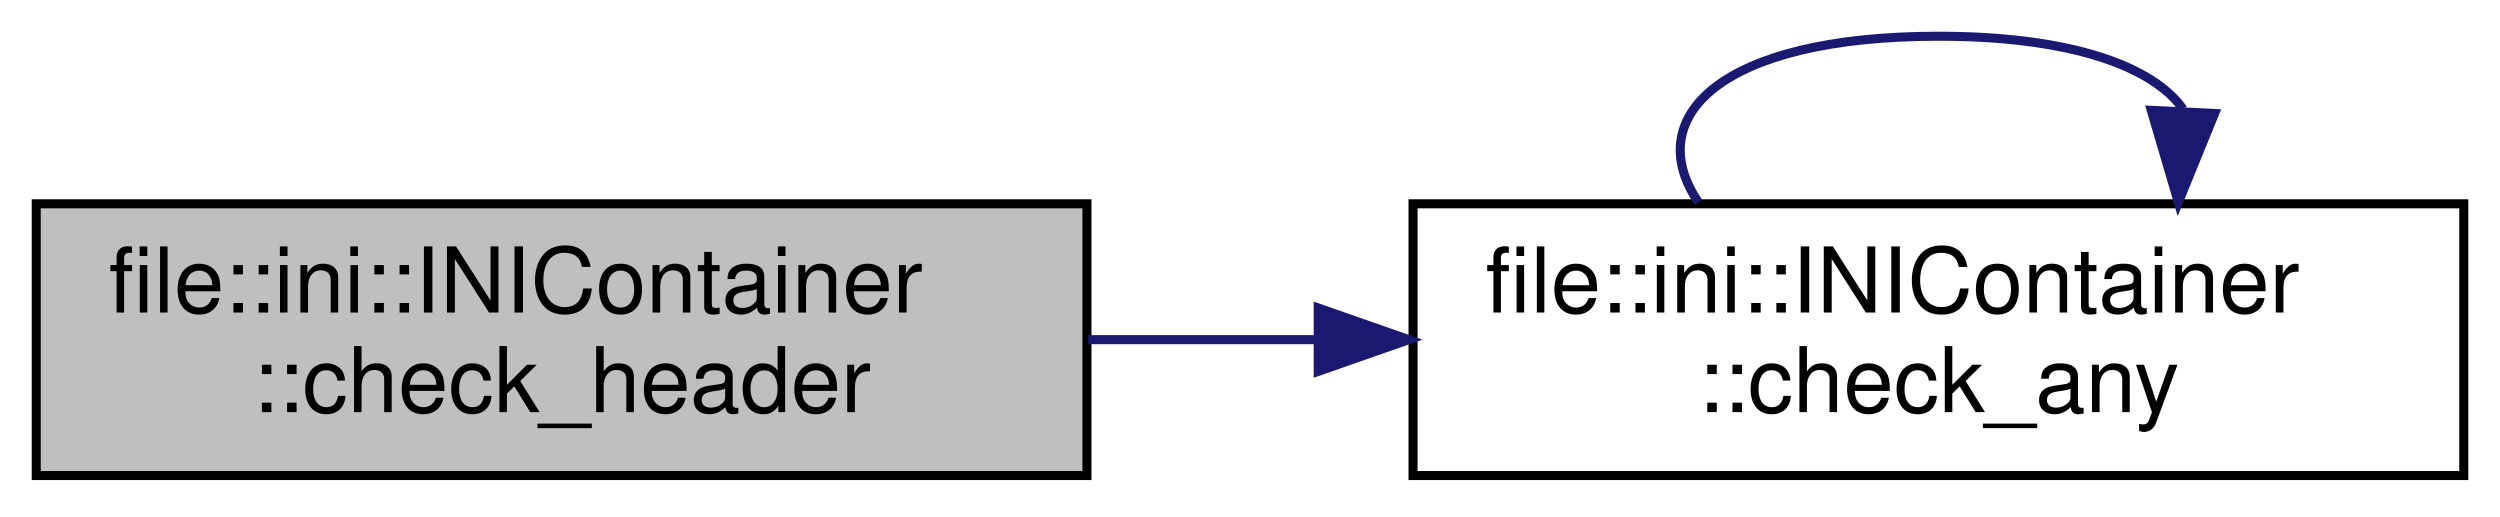
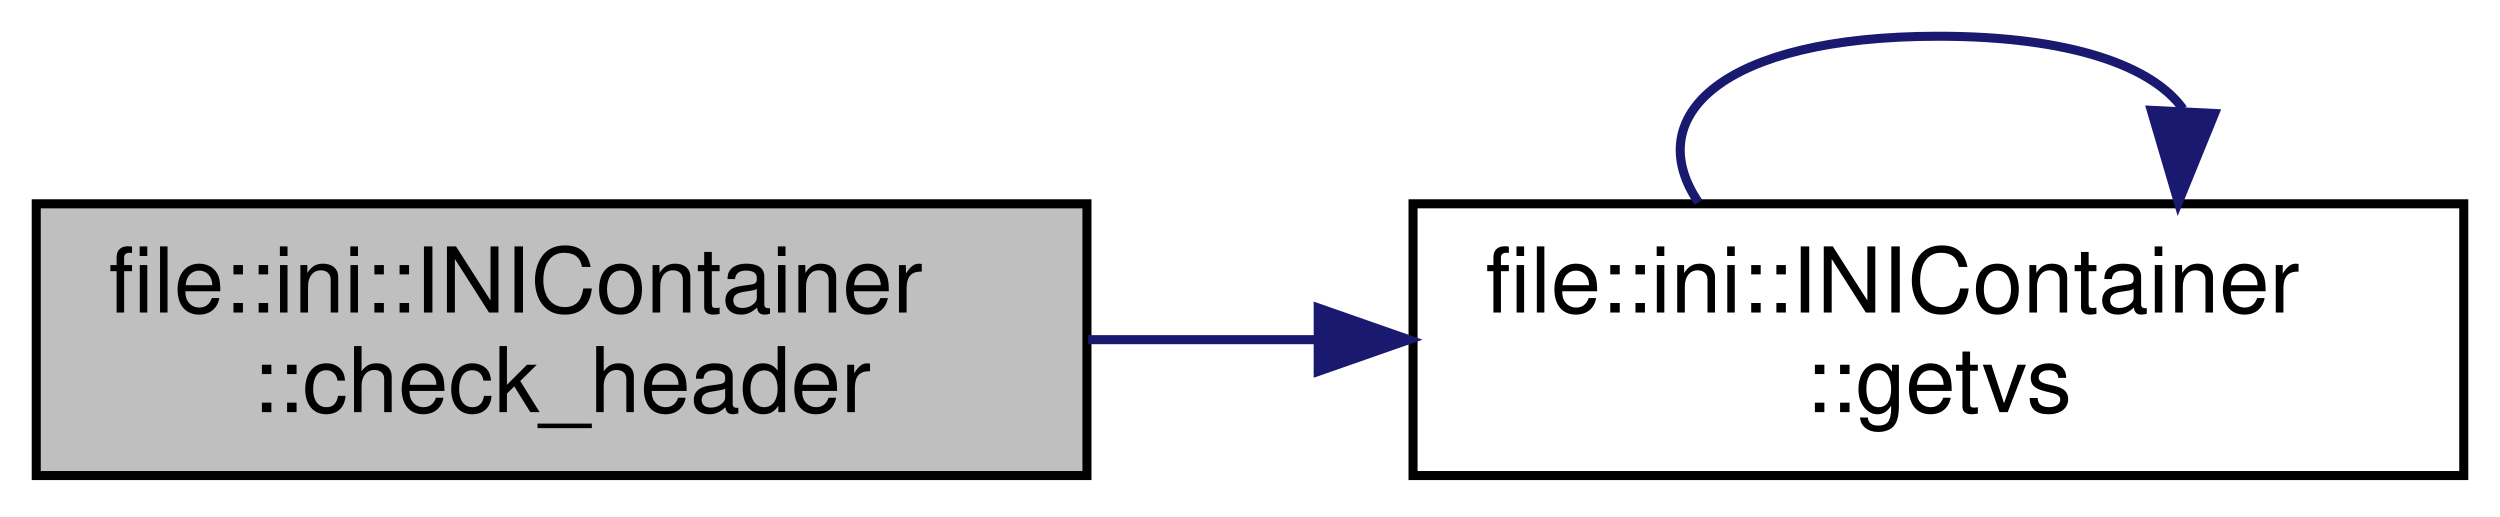
<svg xmlns="http://www.w3.org/2000/svg" xmlns:xlink="http://www.w3.org/1999/xlink" width="276pt" height="57pt" viewBox="0.00 0.00 276.00 57.00">
  <g id="graph0" class="graph" transform="scale(1 1) rotate(0) translate(4 53)">
    <g id="node1" class="node">
      <g id="a_node1">
        <a xlink:title="Check if a given header exists.">
          <polygon fill="#bfbfbf" stroke="black" points="0,-0.5 0,-30.5 116,-30.5 116,-0.5 0,-0.5" />
          <text text-anchor="start" x="8" y="-18.5" font-family="Helvetica,sans-Serif" font-size="10.00">file::ini::INIContainer</text>
          <text text-anchor="middle" x="58" y="-7.5" font-family="Helvetica,sans-Serif" font-size="10.00">::check_header</text>
        </a>
      </g>
    </g>
    <g id="node2" class="node">
      <g id="a_node2">
-         <a xlink:href="classfile_1_1ini_1_1_i_n_i_container.html#ab5b0de2dd79a1782cc5a8802da8759ca" target="_top" xlink:title="Check if any of an arbitrary number of keys exist in a given header.">
+         <a xlink:href="classfile_1_1ini_1_1_i_n_i_container.html#ad86f60cae5907a37498edbb6ee2acf1d" target="_top" xlink:title="Retrieve a value from the map, and convert it to std::string. Uses perfect-forwarding.">
          <polygon fill="none" stroke="black" points="152,-0.5 152,-30.5 268,-30.5 268,-0.5 152,-0.5" />
          <text text-anchor="start" x="160" y="-18.5" font-family="Helvetica,sans-Serif" font-size="10.00">file::ini::INIContainer</text>
-           <text text-anchor="middle" x="210" y="-7.5" font-family="Helvetica,sans-Serif" font-size="10.00">::check_any</text>
+           <text text-anchor="middle" x="210" y="-7.5" font-family="Helvetica,sans-Serif" font-size="10.00">::getvs</text>
        </a>
      </g>
    </g>
    <g id="edge1" class="edge">
      <path fill="none" stroke="midnightblue" d="M116.14,-15.5C124.38,-15.5 132.92,-15.5 141.34,-15.5" />
      <polygon fill="midnightblue" stroke="midnightblue" points="141.53,-19 151.53,-15.5 141.53,-12 141.53,-19" />
    </g>
    <g id="edge2" class="edge">
      <path fill="none" stroke="midnightblue" d="M183.51,-30.66C177.12,-40.06 185.95,-49 210,-49 224.65,-49 233.66,-45.68 237.01,-40.96" />
      <polygon fill="midnightblue" stroke="midnightblue" points="240.49,-40.47 236.49,-30.66 233.5,-40.82 240.49,-40.47" />
    </g>
  </g>
</svg>
